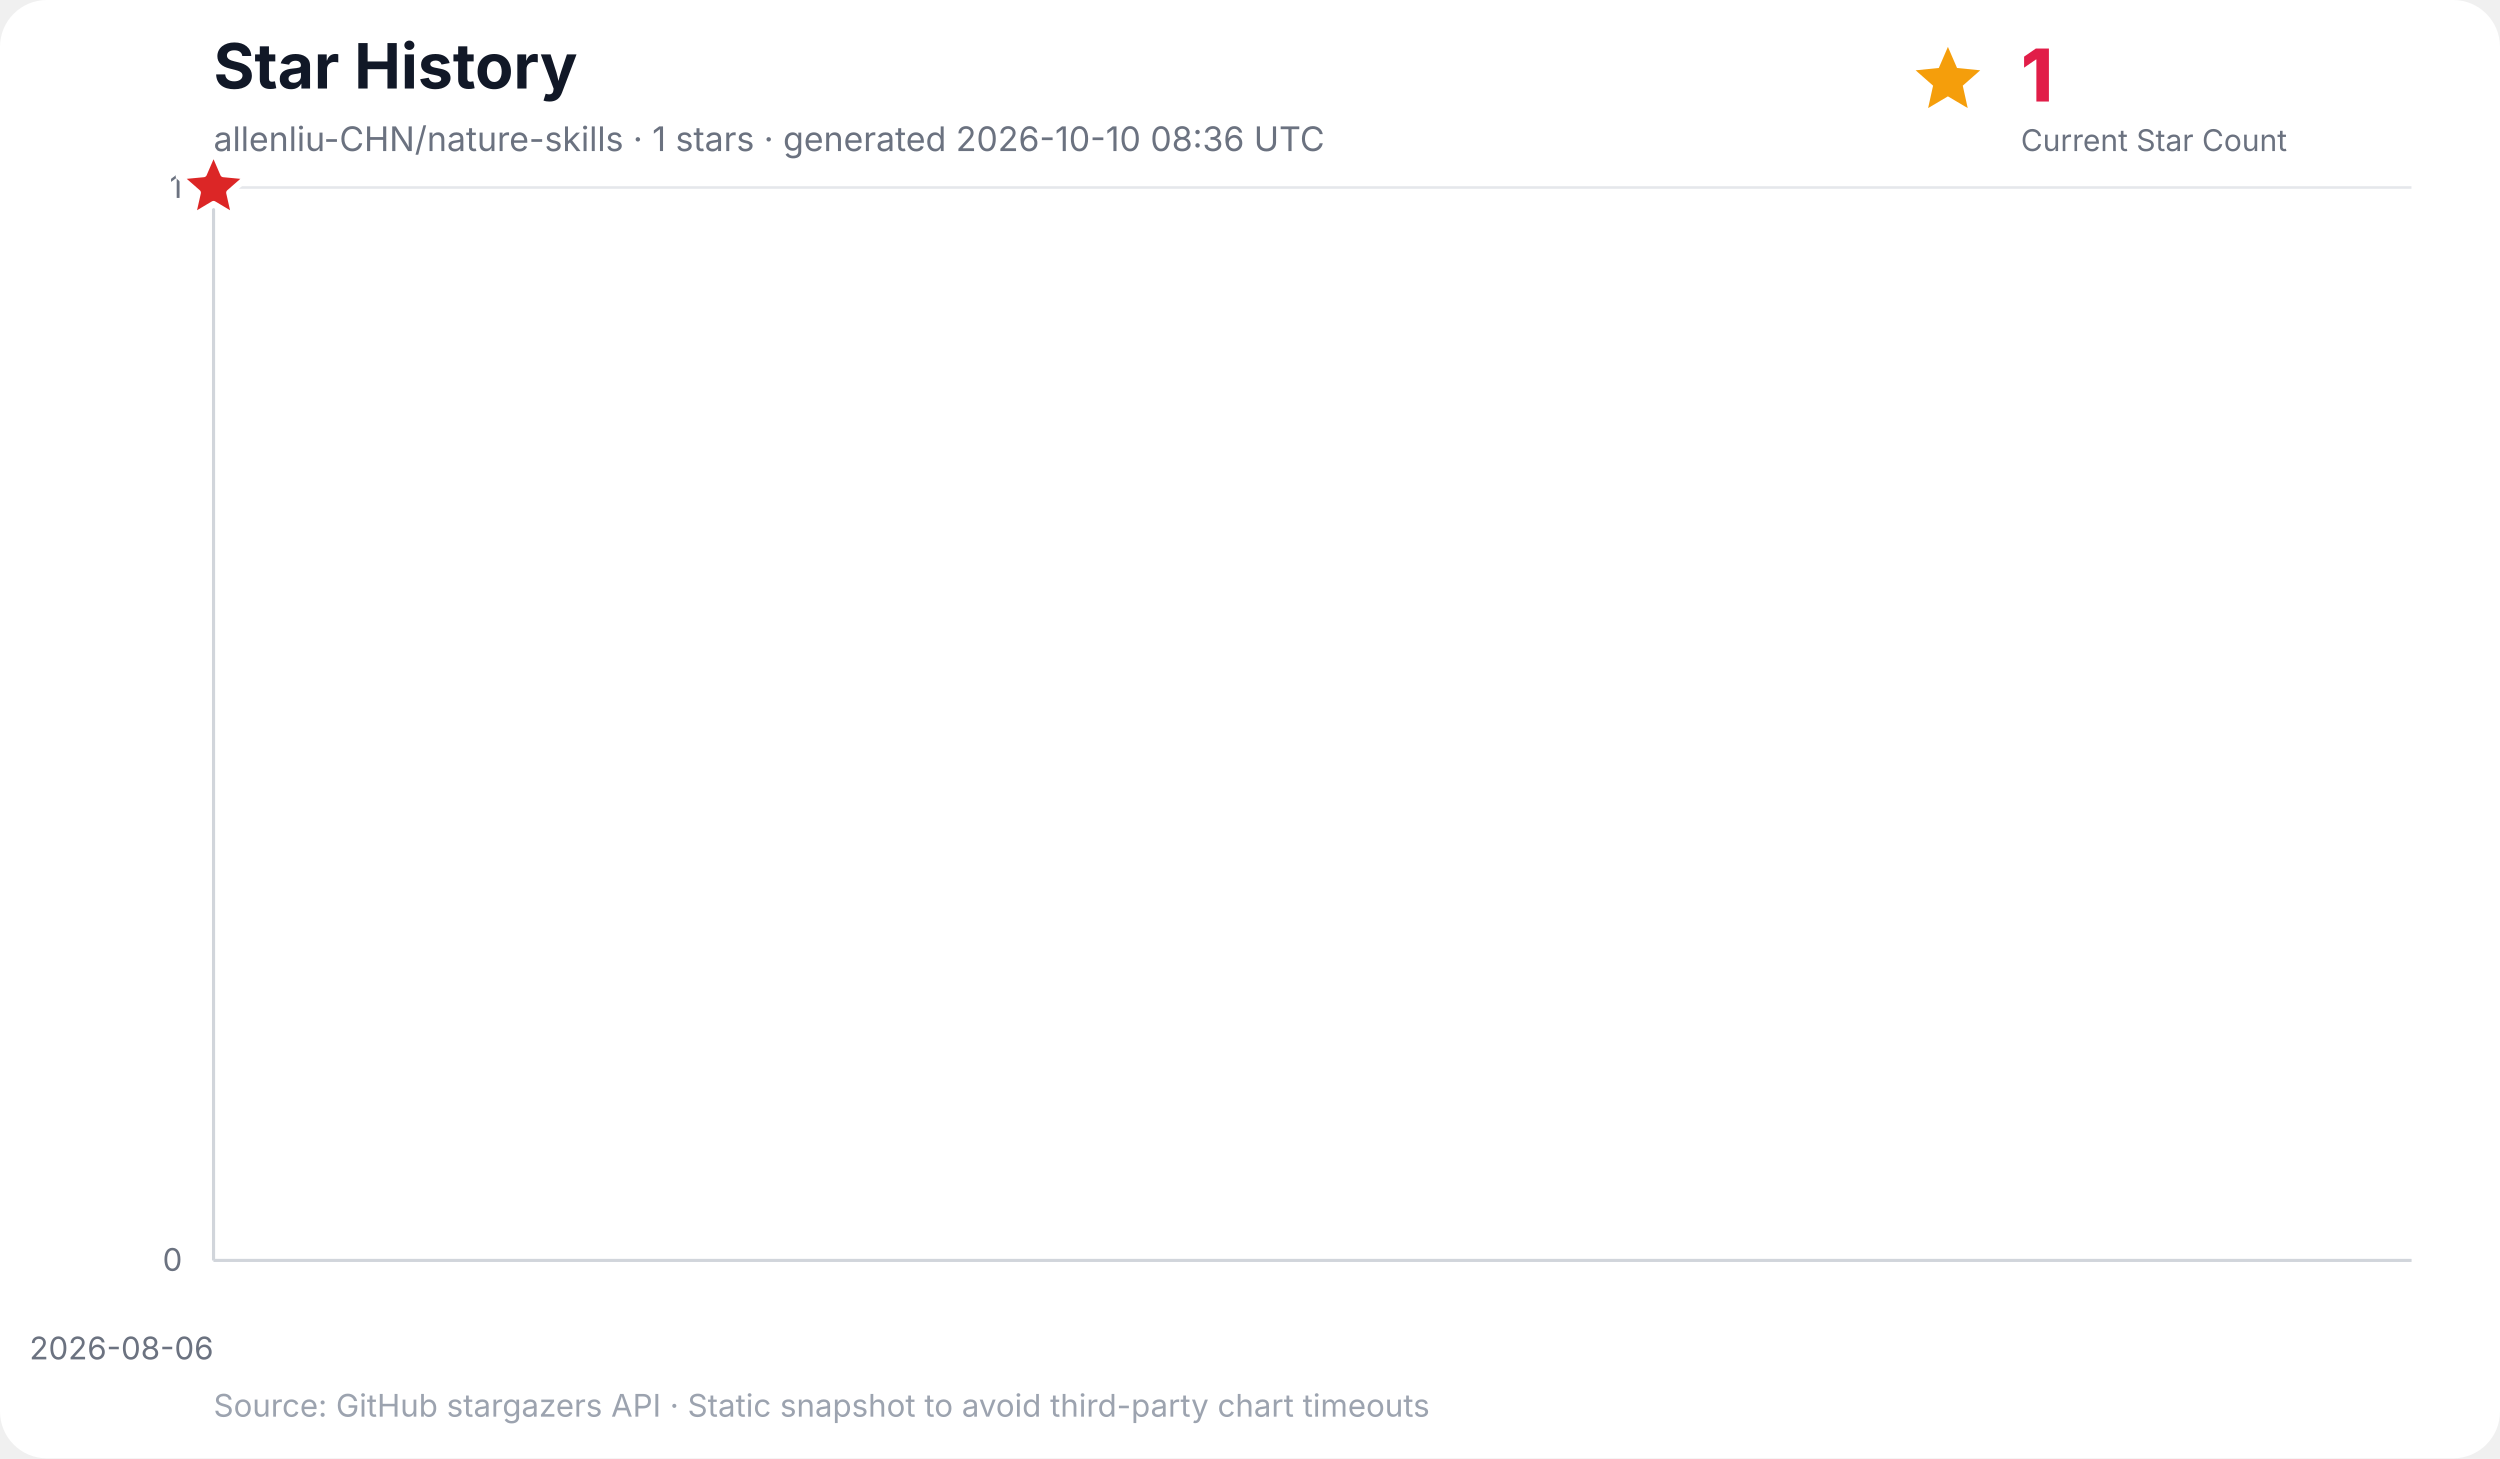
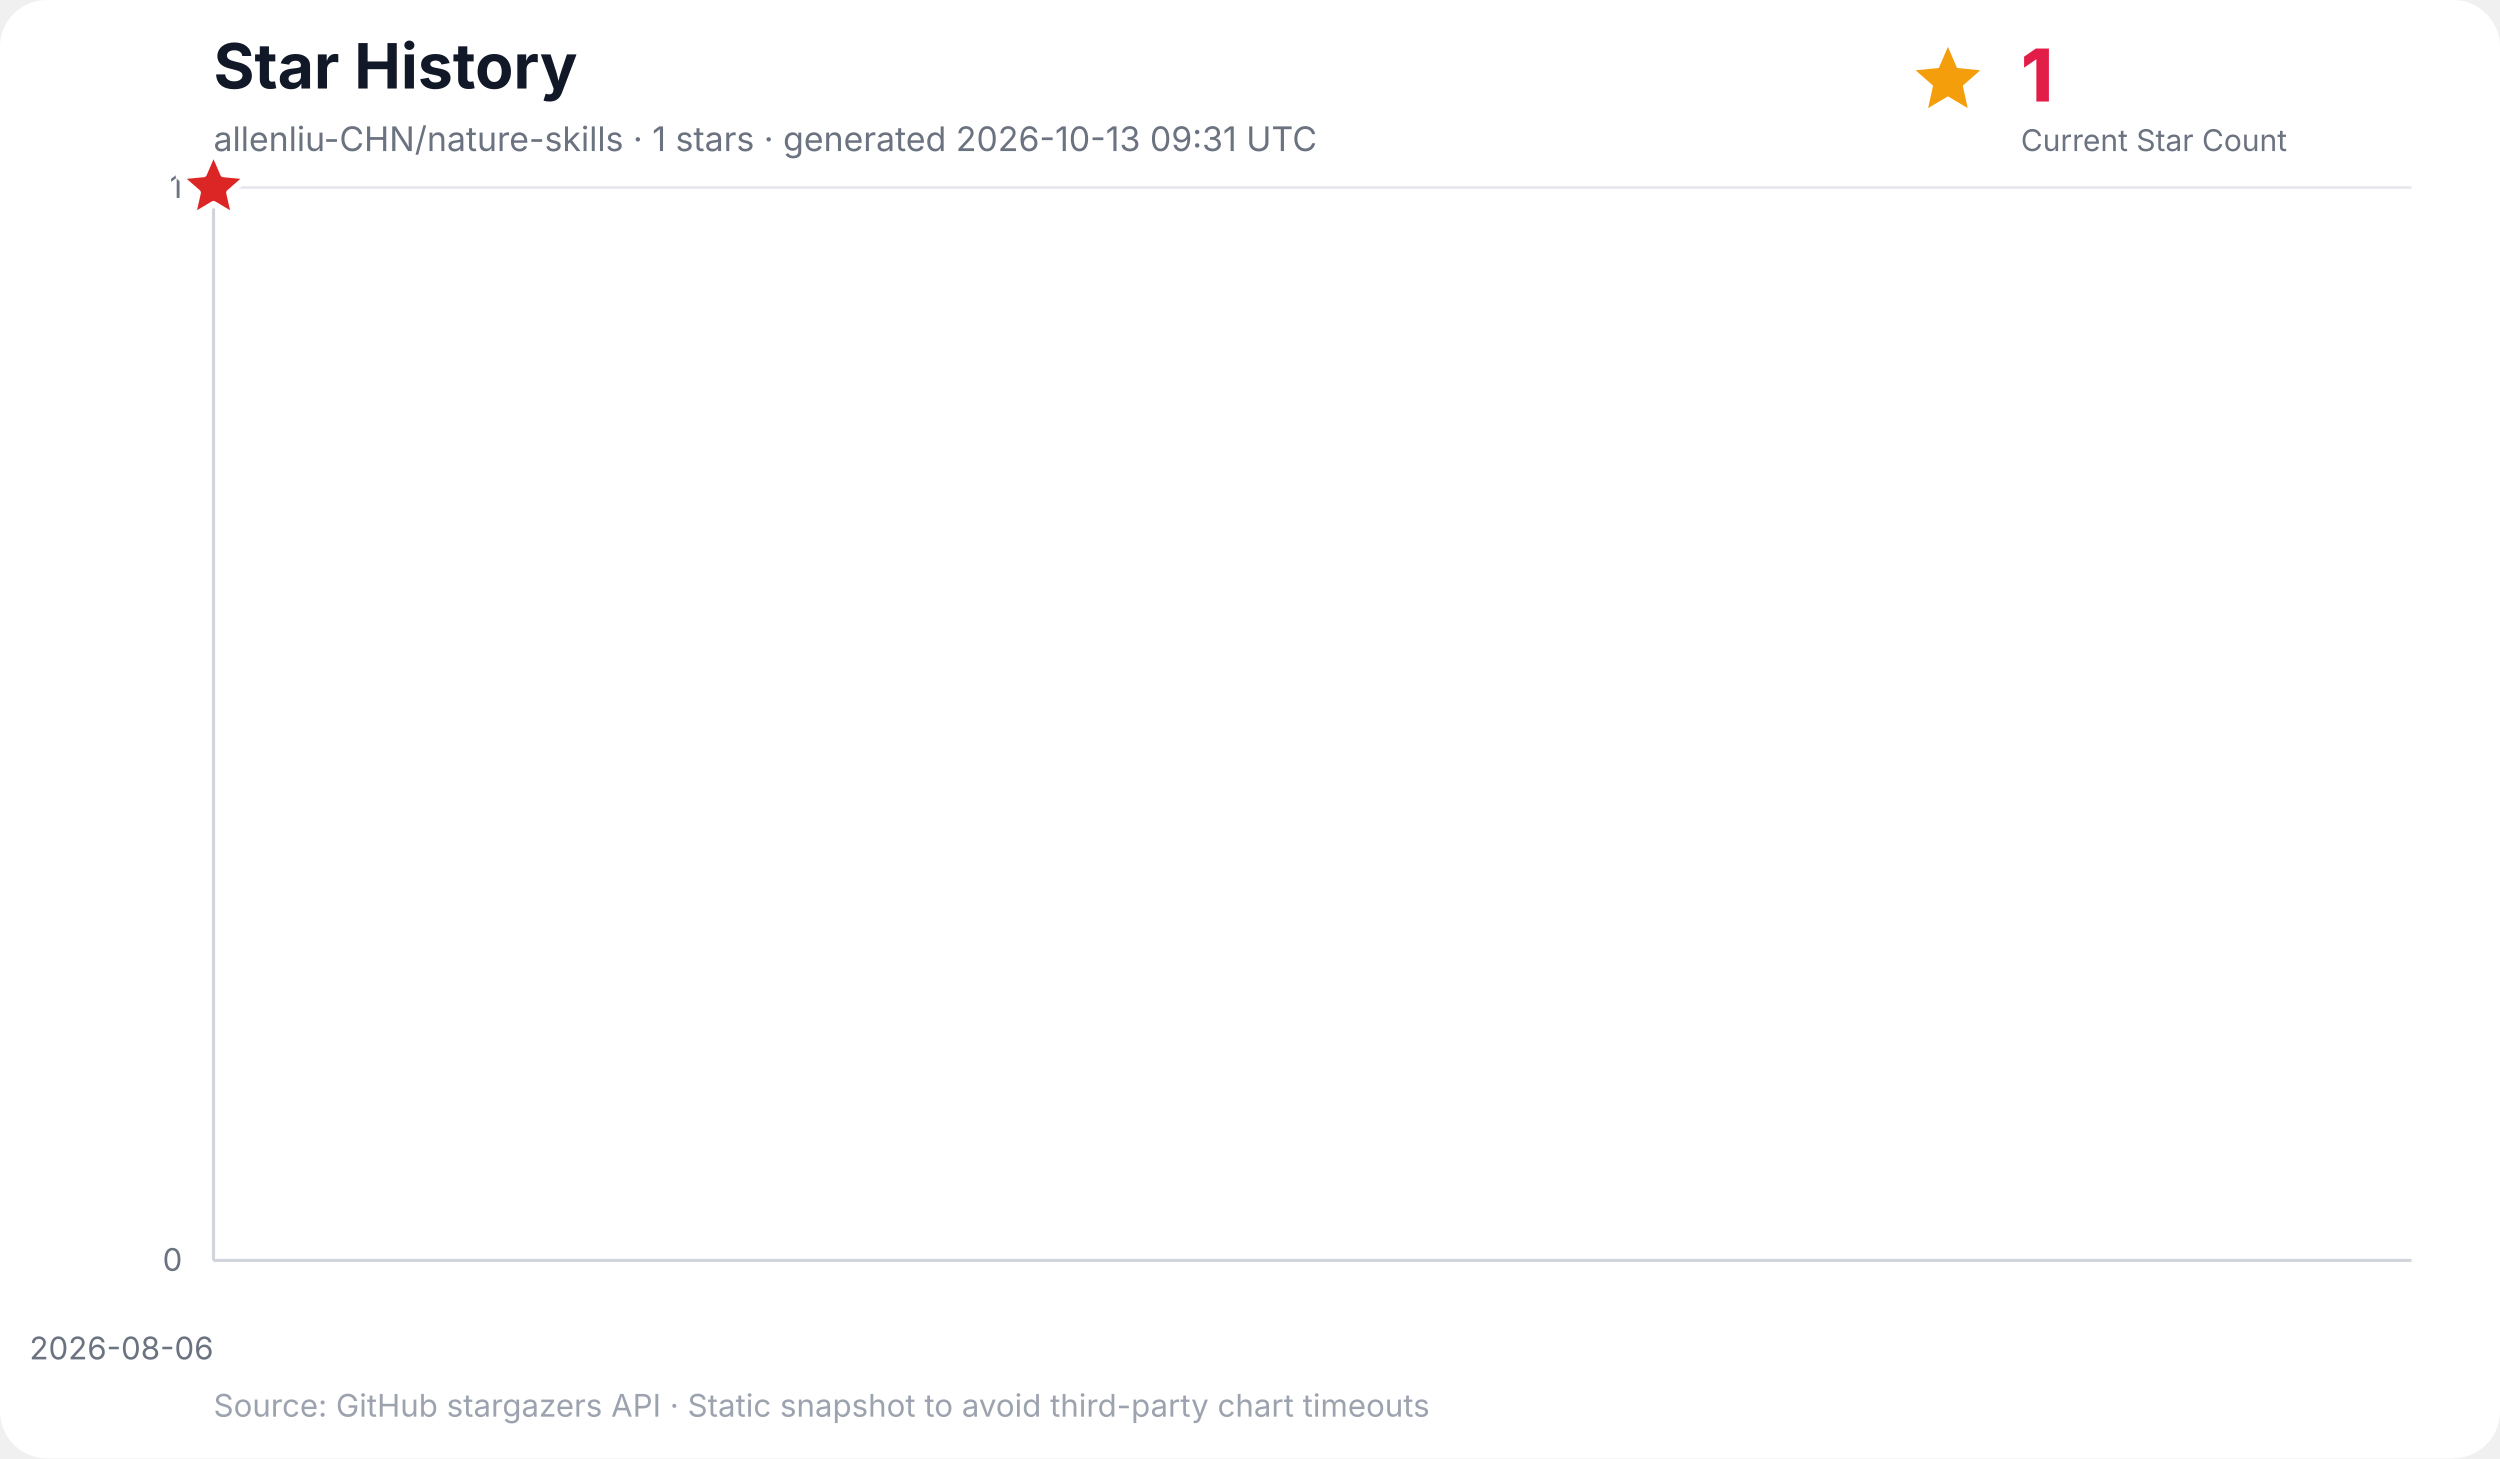
<svg xmlns="http://www.w3.org/2000/svg" width="960" height="560" viewBox="0 0 960 560" role="img" aria-labelledby="title desc">
  <rect width="100%" height="100%" rx="18" fill="#ffffff" />
  <text x="82" y="34" font-family="Inter, ui-sans-serif, system-ui, -apple-system, BlinkMacSystemFont, Segoe UI, sans-serif" font-size="24" font-weight="700" fill="#111827">Star History</text>
-   <text x="82" y="58" font-family="Inter, ui-sans-serif, system-ui, -apple-system, BlinkMacSystemFont, Segoe UI, sans-serif" font-size="13" fill="#6b7280">allenliu-CHN/nature-skills · 1 stars · generated 2026-10-10 08:36 UTC</text>
+   <text x="82" y="58" font-family="Inter, ui-sans-serif, system-ui, -apple-system, BlinkMacSystemFont, Segoe UI, sans-serif" font-size="13" fill="#6b7280">allenliu-CHN/nature-skills · 1 stars · generated 2026-10-13 09:31 UTC</text>
  <g data-kpi="current-star-count" role="group" aria-label="Current star count: 1" font-family="Inter, ui-sans-serif, system-ui, -apple-system, BlinkMacSystemFont, Segoe UI, sans-serif">
    <polygon data-marker="current-star-summary" points="748.0,18.0 751.5,26.1 760.4,27.0 753.7,32.9 755.6,41.5 748.0,37.0 740.4,41.5 742.3,32.9 735.6,27.0 744.5,26.1" fill="#f59e0b" />
    <text x="776" y="39" font-size="28" font-weight="800" letter-spacing="-0.5" fill="#e11d48">1</text>
    <text x="776" y="58" font-size="11.5" fill="#6b7280">Current Star Count</text>
  </g>
  <g font-family="Inter, ui-sans-serif, system-ui, -apple-system, BlinkMacSystemFont, Segoe UI, sans-serif">
    <line x1="82" y1="484.0" x2="926" y2="484.0" stroke="#e5e7eb" stroke-width="1" />
    <text x="70" y="488.0" text-anchor="end" font-size="12" fill="#6b7280">0</text>
    <line x1="82" y1="72.0" x2="926" y2="72.0" stroke="#e5e7eb" stroke-width="1" />
    <text x="70" y="76.0" text-anchor="end" font-size="12" fill="#6b7280">1</text>
    <line x1="82.0" y1="72" x2="82.0" y2="484" stroke="#f3f4f6" stroke-width="1" />
    <text x="82.0" y="522" text-anchor="end" font-size="12" fill="#6b7280">2026-08-06</text>
    <line x1="82" y1="72" x2="82" y2="484" stroke="#d1d5db" stroke-width="1.2" />
    <line x1="82" y1="484" x2="926" y2="484" stroke="#d1d5db" stroke-width="1.2" />
    <polygon points="82.0,484.0 82.0,72.0 82.0,484.0" fill="#38bdf8" opacity="0.16" />
    <polyline points="82.0,72.0" fill="none" stroke="#0284c7" stroke-width="3" stroke-linecap="round" stroke-linejoin="round" />
    <polygon data-marker="latest-star-count" points="82.0,58.0 85.8,66.8 95.3,67.7 88.1,74.0 90.2,83.3 82.0,78.4 73.8,83.3 75.9,74.0 68.7,67.7 78.2,66.8" fill="#dc2626" stroke="#ffffff" stroke-width="2.5" stroke-linejoin="round" />
    <text x="82" y="544" font-size="12" fill="#9ca3af">Source: GitHub stargazers API · Static snapshot to avoid third-party chart timeouts</text>
  </g>
</svg>
